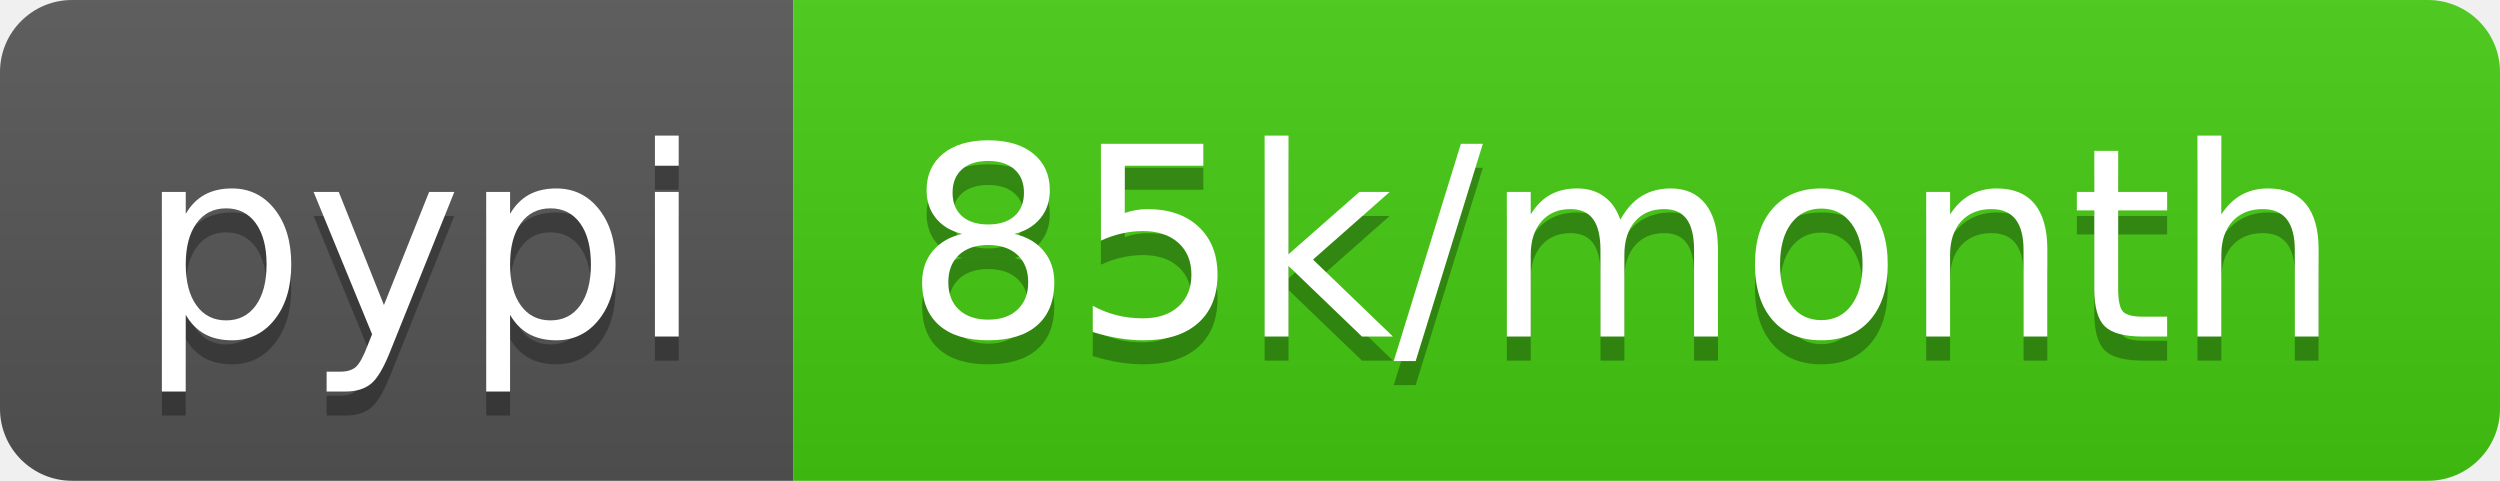
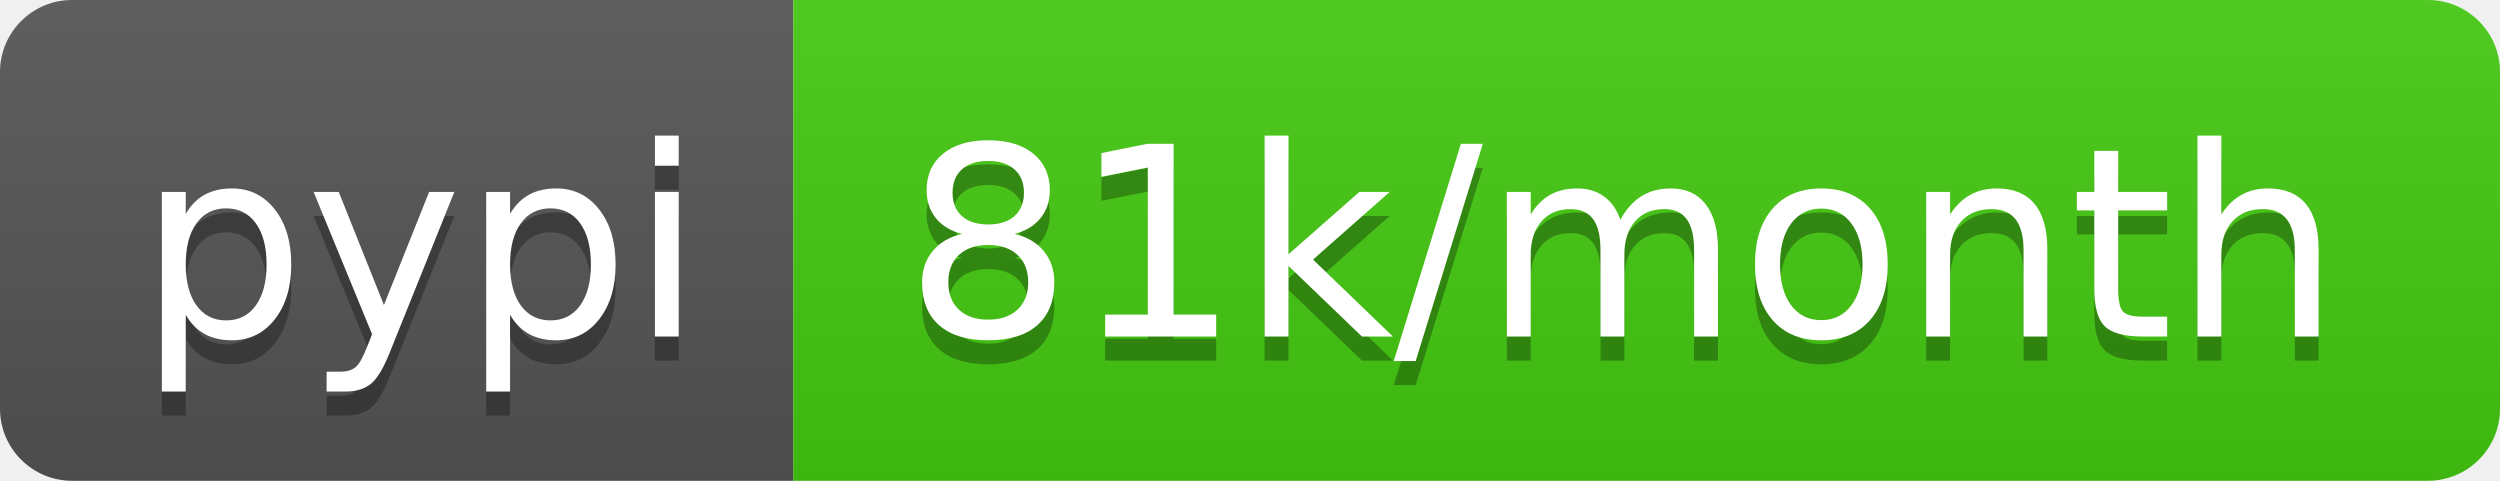
- <svg xmlns="http://www.w3.org/2000/svg" width="104" height="20" role="img" aria-label="pypi: 85k/month">
+ <svg xmlns="http://www.w3.org/2000/svg" width="104" height="20" role="img" aria-label="pypi: 81k/month">
  <linearGradient id="s" x2="0" y2="100%">
    <stop offset="0" stop-color="#bbb" stop-opacity=".1" />
    <stop offset="1" stop-opacity=".1" />
  </linearGradient>
  <clipPath id="r">
    <rect width="104" height="20" rx="3" fill="#fff" />
  </clipPath>
  <g clip-path="url(#r)">
    <rect width="33" height="20" fill="#555" />
    <rect x="33" width="71" height="20" fill="#4c1" />
    <rect width="104" height="20" fill="url(#s)" />
  </g>
  <g fill="#fff" text-anchor="middle" font-family="Verdana,Geneva,DejaVu Sans,sans-serif" text-rendering="geometricPrecision" font-size="110">
    <text aria-hidden="true" x="175" y="150" fill="#010101" fill-opacity=".3" transform="scale(.1)" textLength="230">pypi</text>
    <text x="175" y="140" transform="scale(.1)" fill="#fff" textLength="230">pypi</text>
-     <text aria-hidden="true" x="675" y="150" fill="#010101" fill-opacity=".3" transform="scale(.1)" textLength="610">85k/month</text>
-     <text x="675" y="140" transform="scale(.1)" fill="#fff" textLength="610">85k/month</text>
+     <text aria-hidden="true" x="675" y="150" fill="#010101" fill-opacity=".3" transform="scale(.1)" textLength="610">81k/month</text>
+     <text x="675" y="140" transform="scale(.1)" fill="#fff" textLength="610">81k/month</text>
  </g>
</svg>
